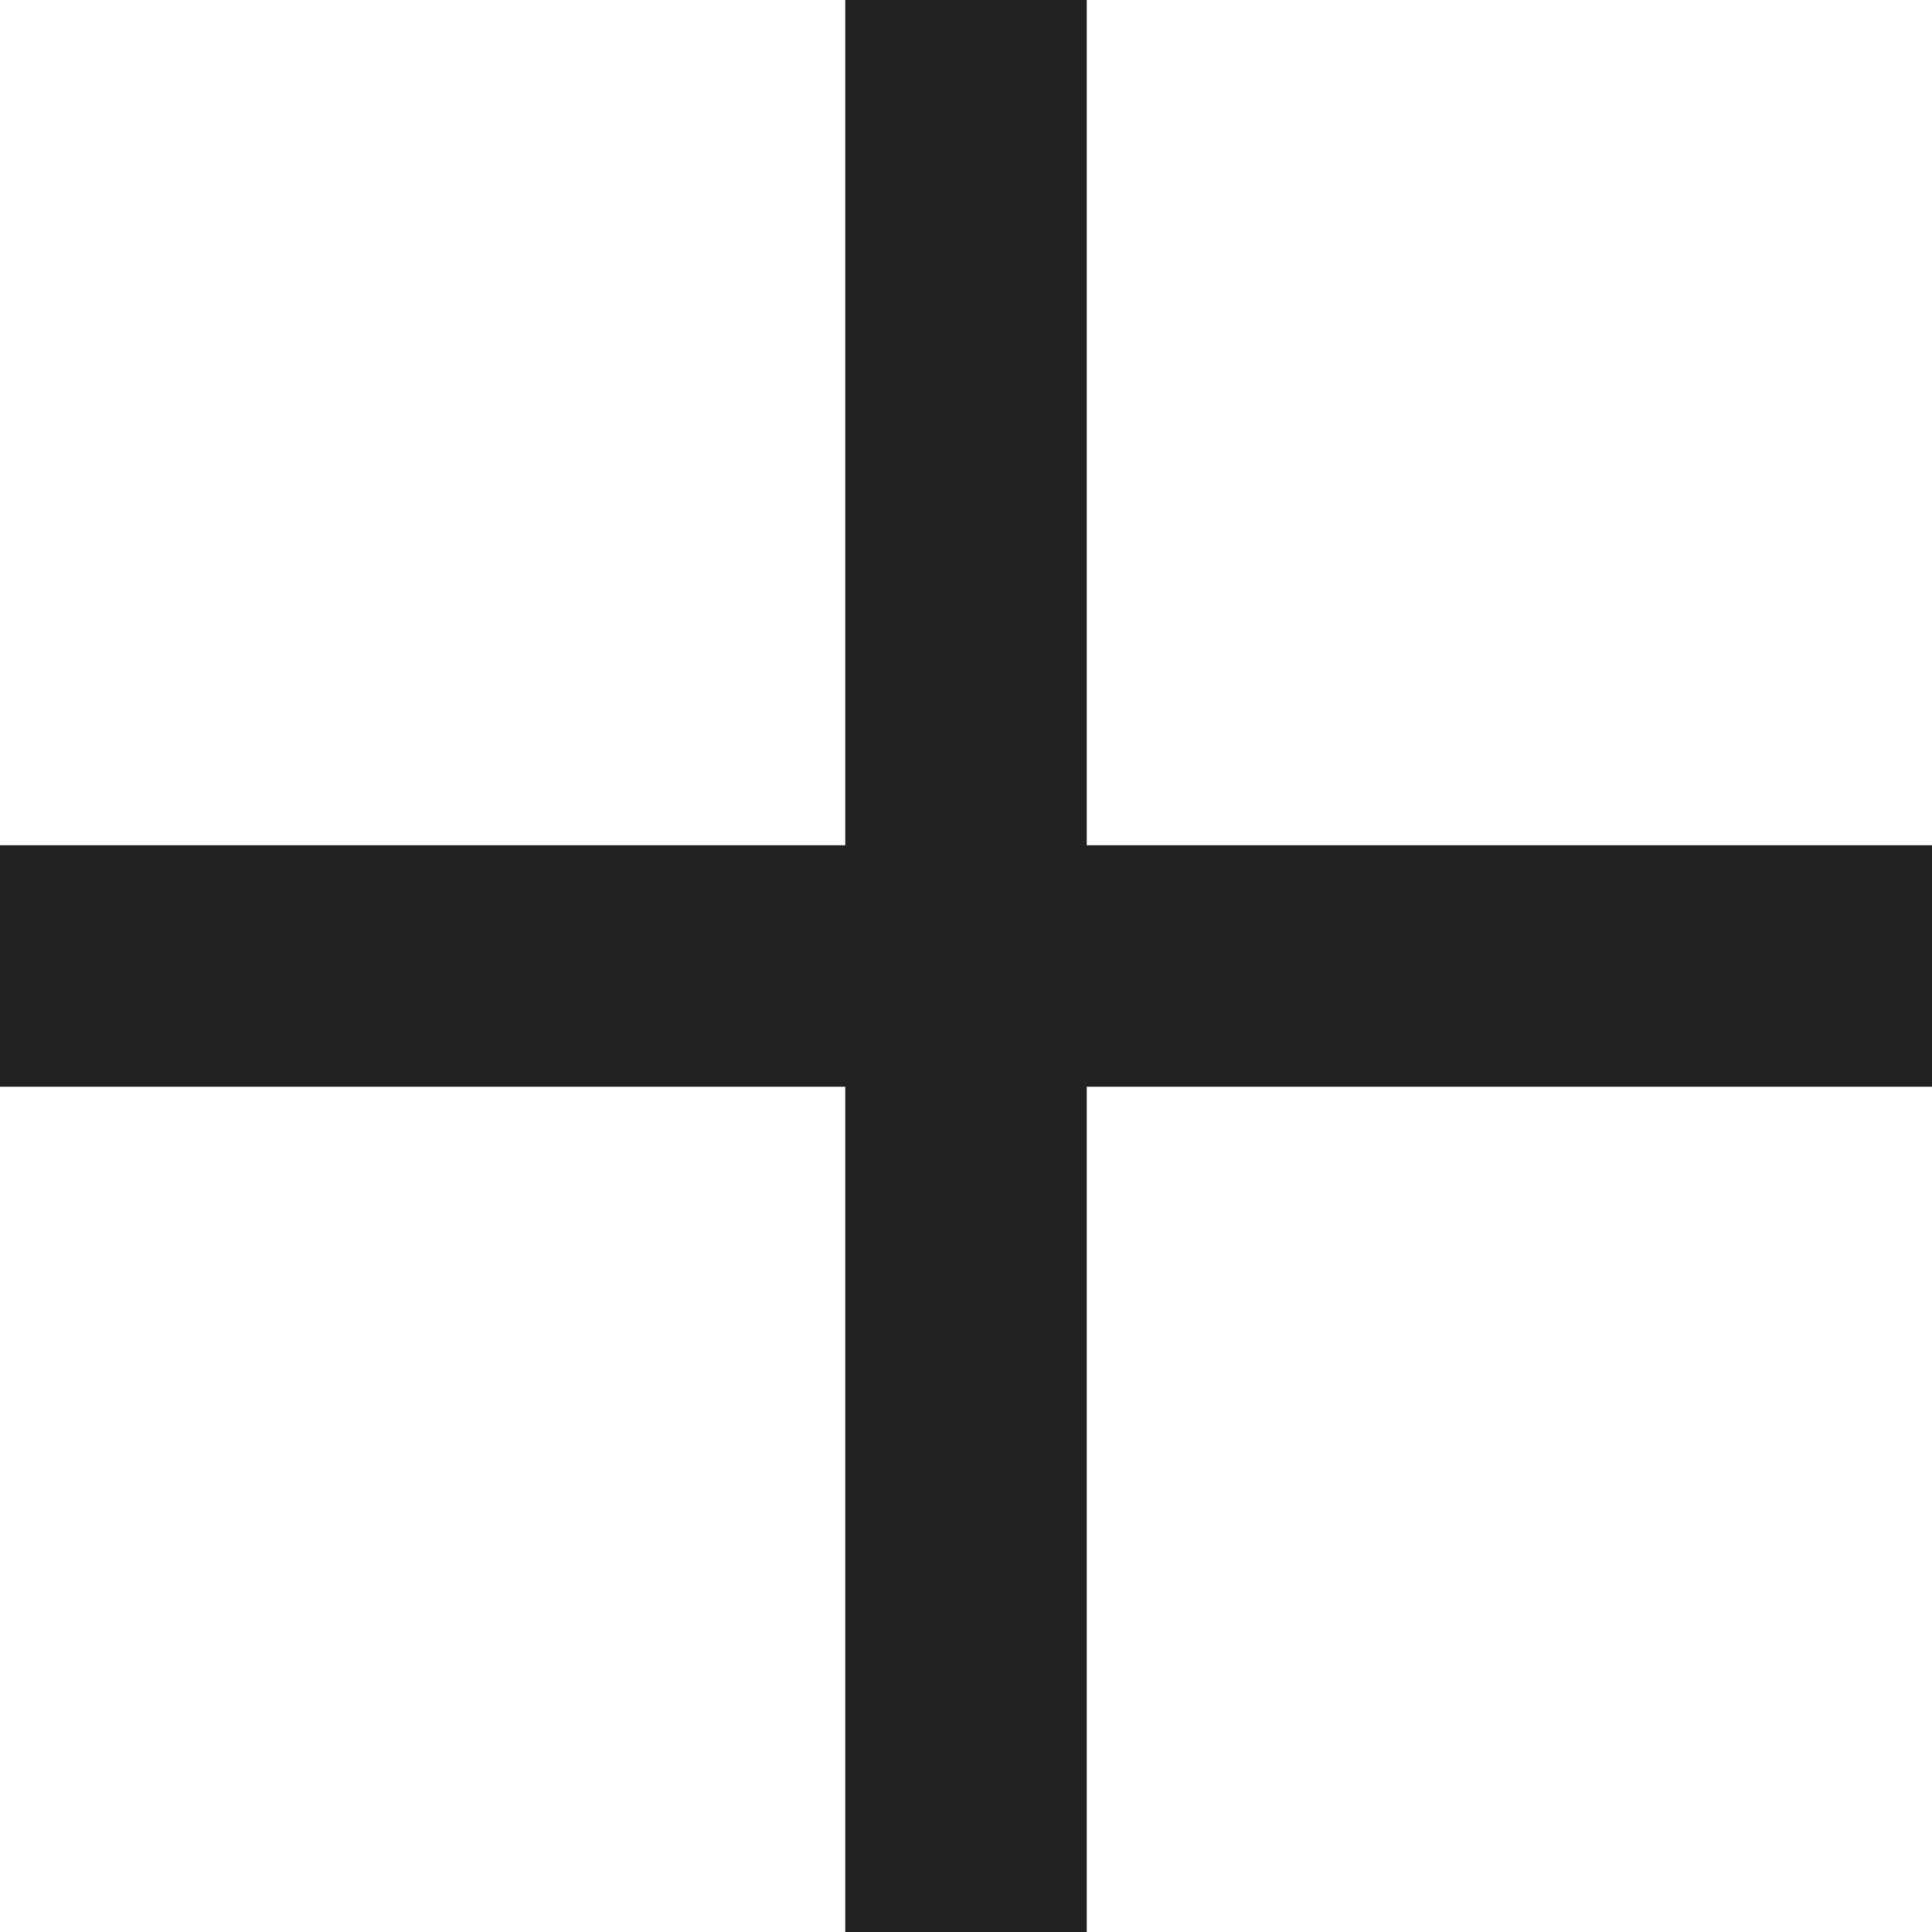
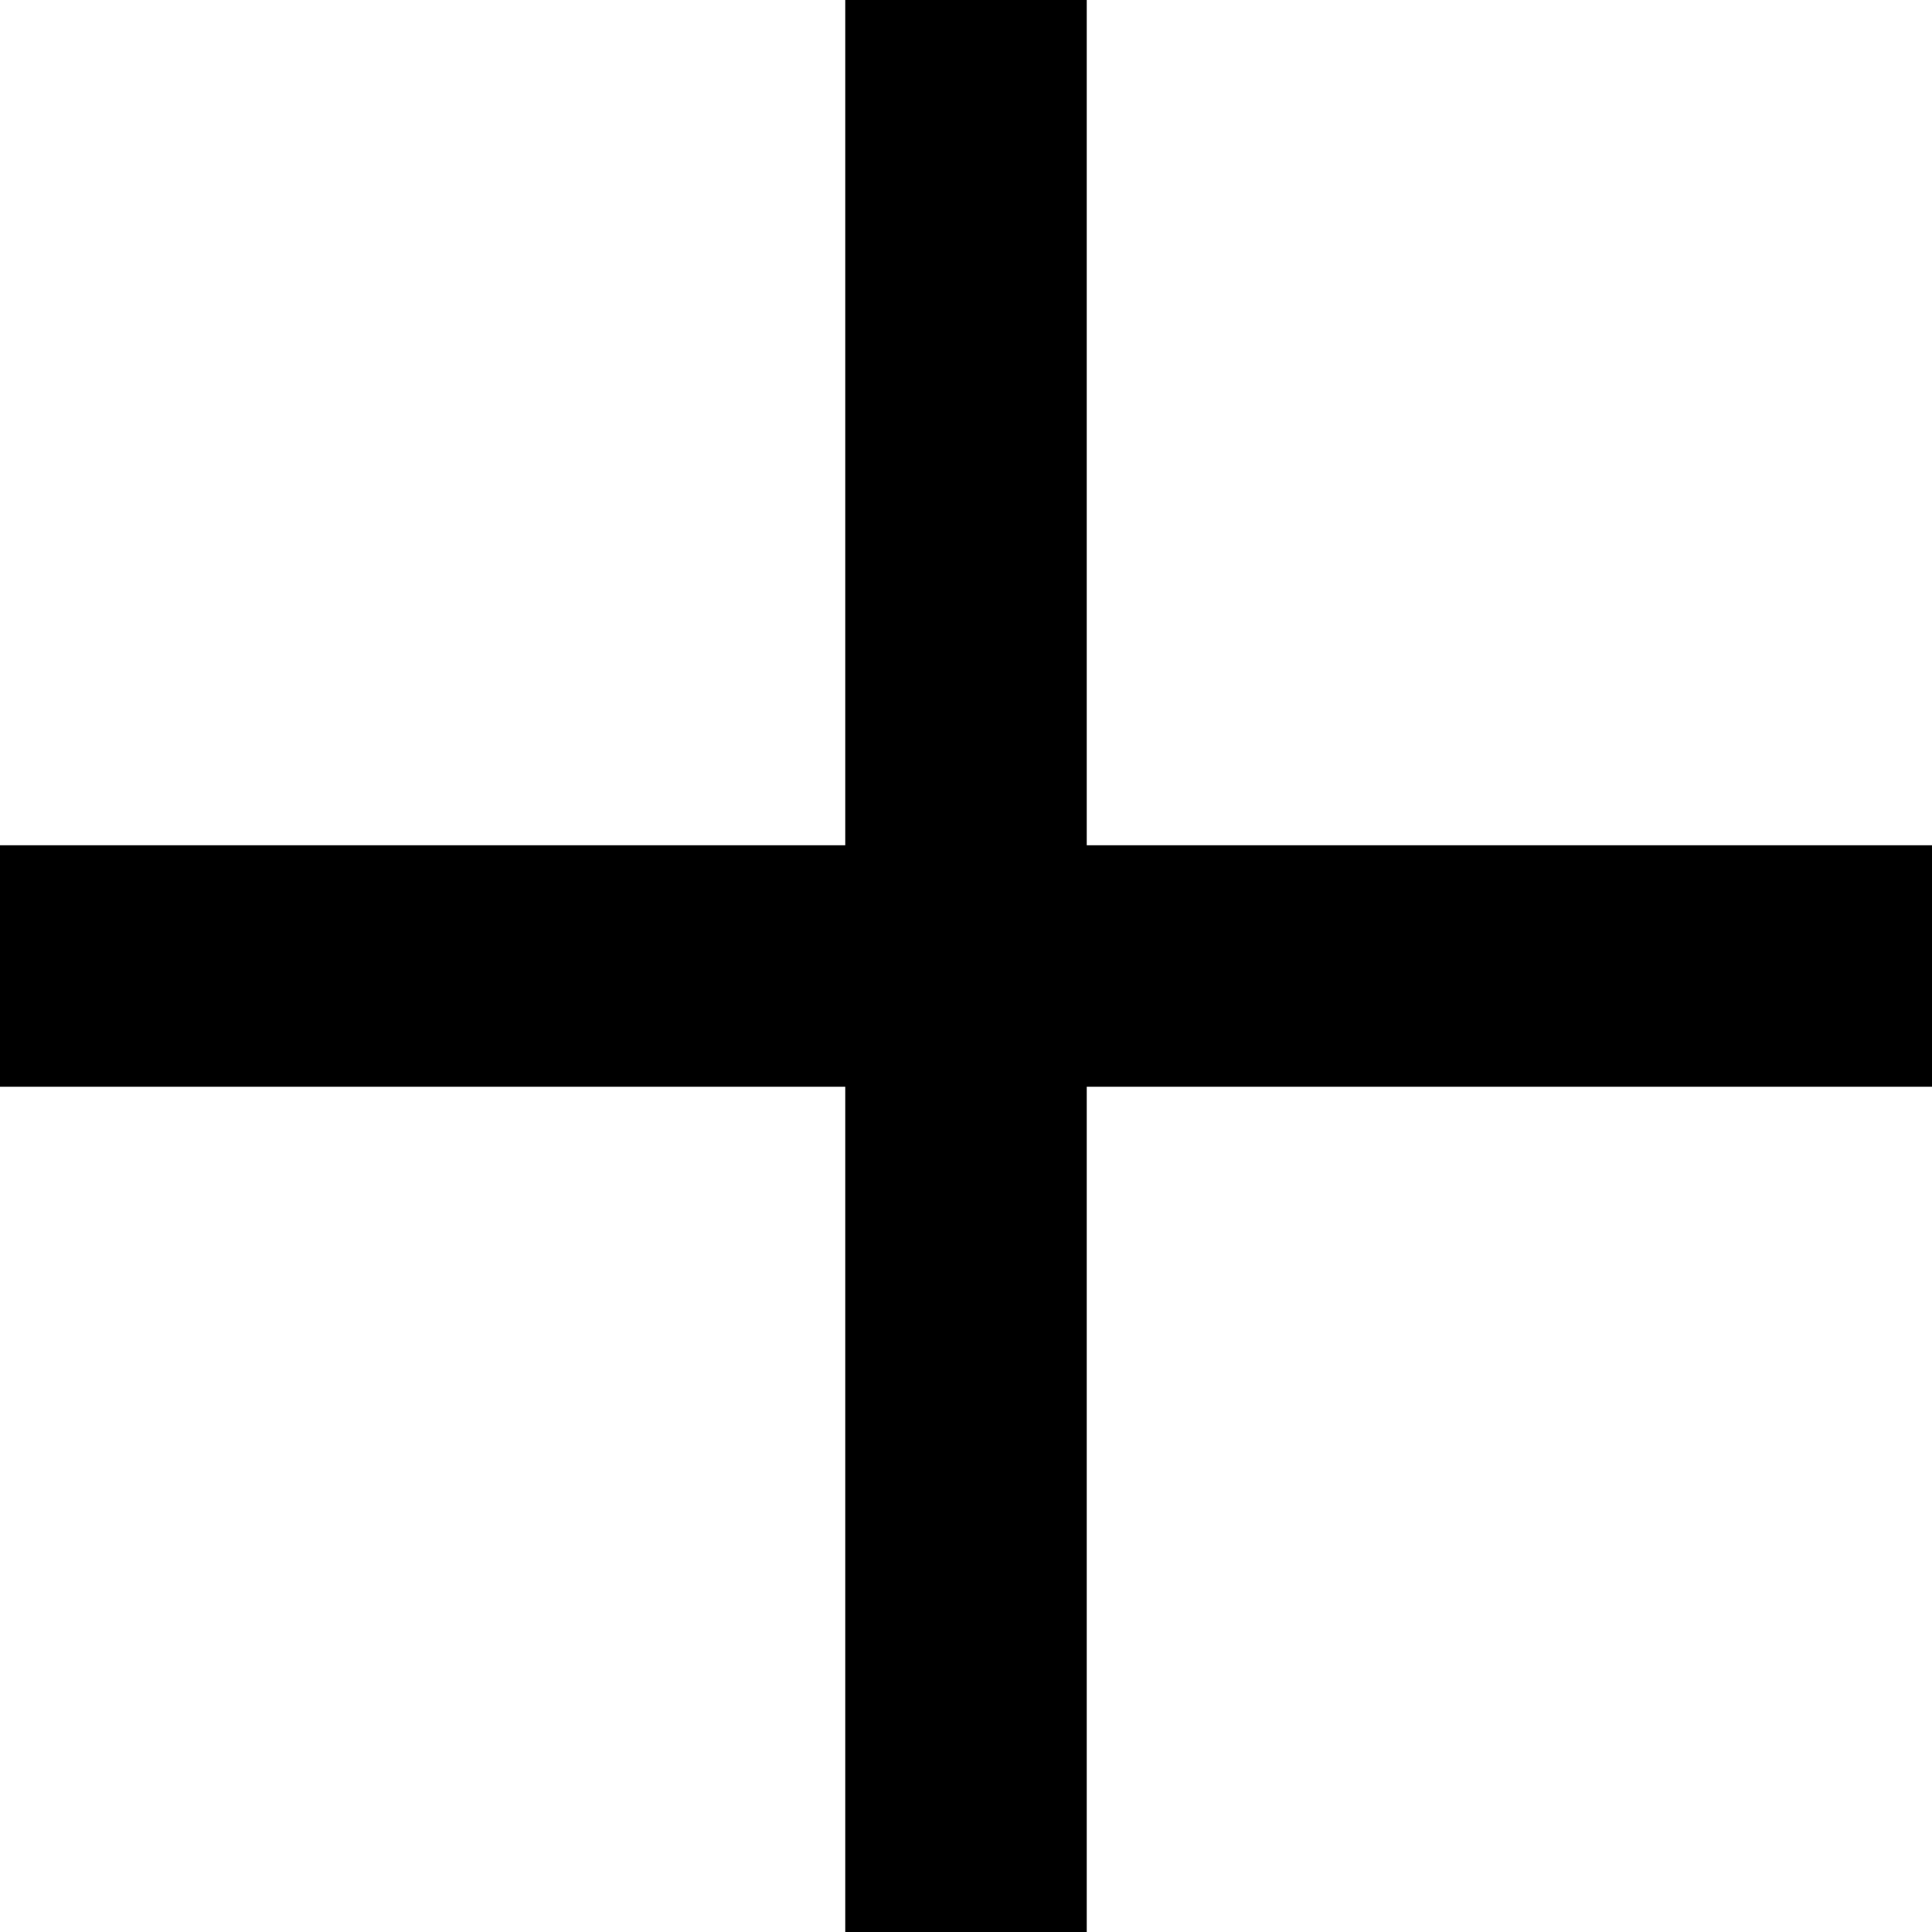
<svg xmlns="http://www.w3.org/2000/svg" width="16" height="16" fill="none">
-   <path d="M0 8h16m-8 8V0" stroke="#222" stroke-width="2" />
+   <path d="M0 8h16m-8 8V0" stroke="currentColor" stroke-width="2" />
</svg>
